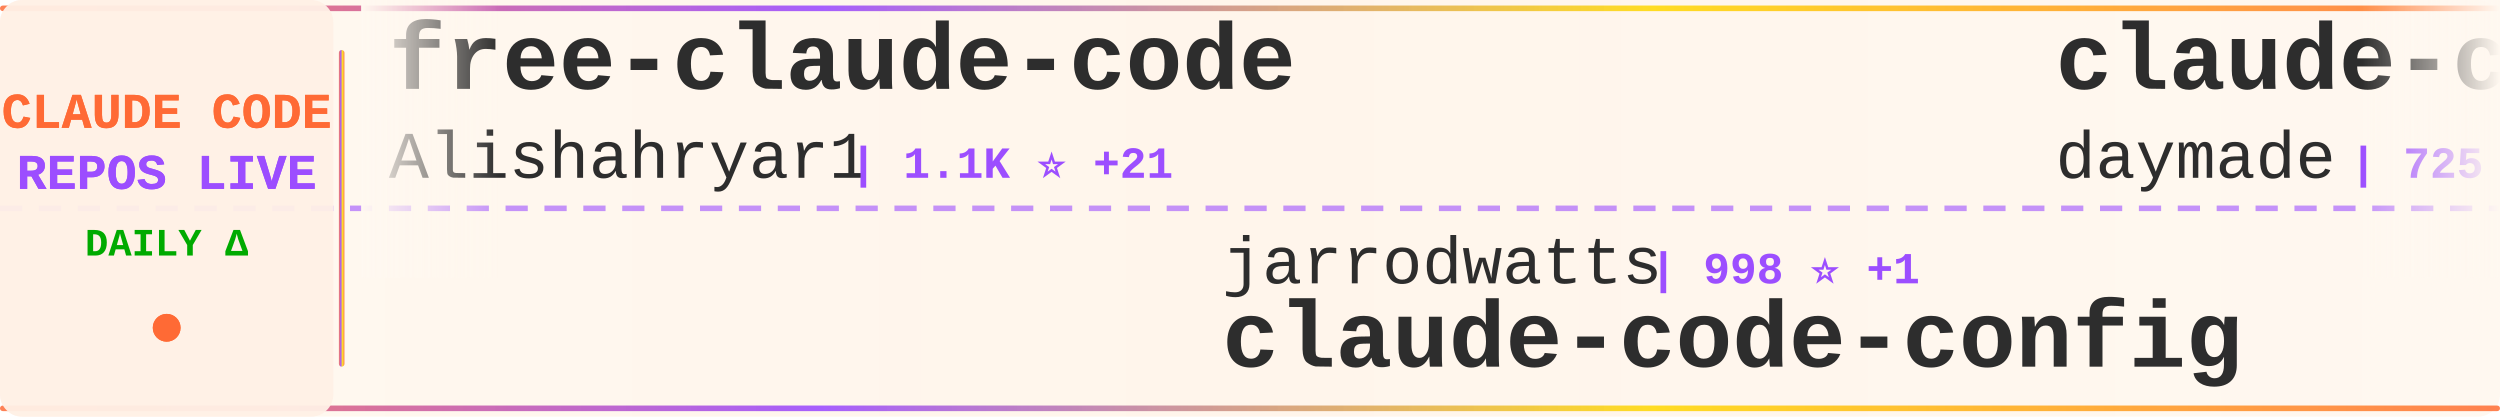
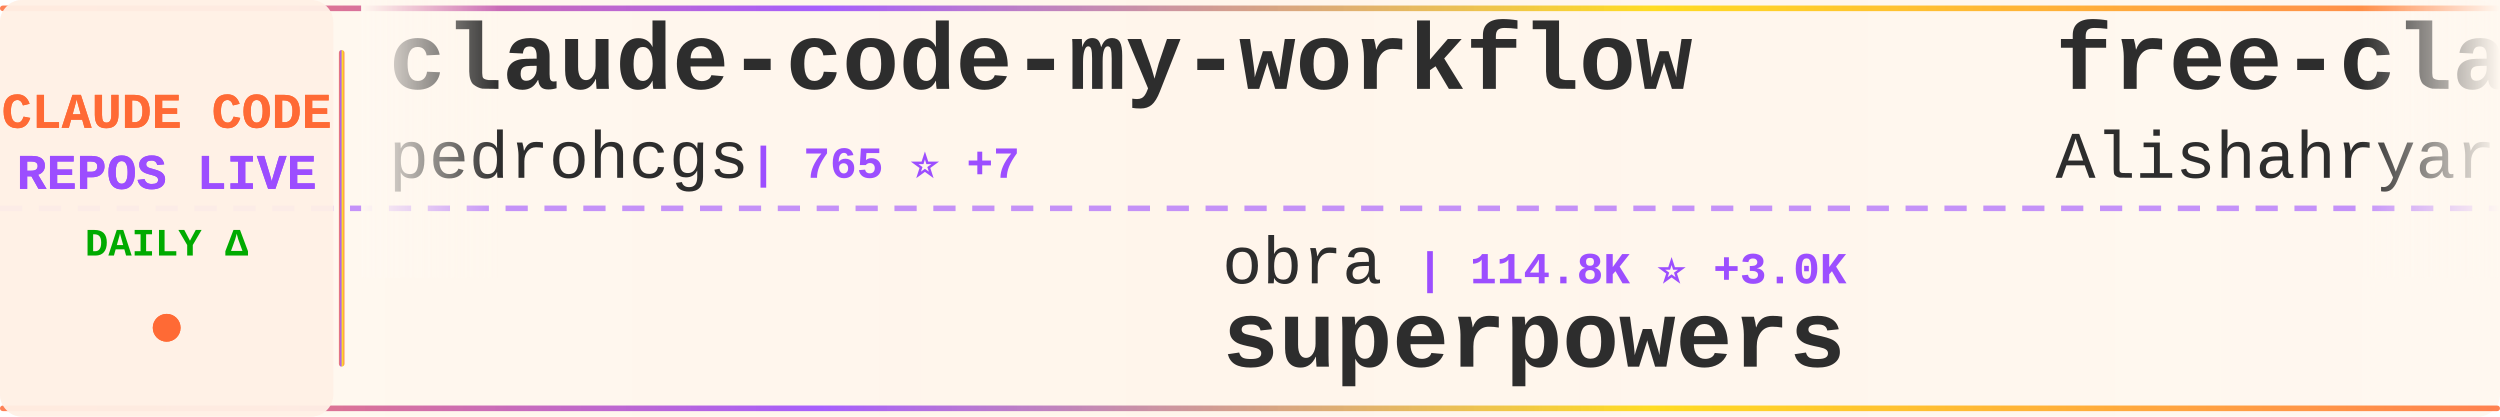
<svg xmlns="http://www.w3.org/2000/svg" width="900" height="150">
  <defs>
    <linearGradient id="tickerBg" x1="0%" y1="0%" x2="100%" y2="0%">
      <stop offset="0%" style="stop-color:#fff8f0;stop-opacity:0.98" />
      <stop offset="50%" style="stop-color:#fff5eb;stop-opacity:1" />
      <stop offset="100%" style="stop-color:#fff8f0;stop-opacity:0.98" />
    </linearGradient>
    <linearGradient id="borderGrad" x1="0%" y1="0%" x2="100%" y2="0%">
      <stop offset="0%" style="stop-color:#FF6B35;stop-opacity:0.85">
        <animate attributeName="stop-opacity" values="0.85;1;0.85" dur="2s" repeatCount="indefinite" />
      </stop>
      <stop offset="33%" style="stop-color:#9C4EFF;stop-opacity:0.9">
        <animate attributeName="stop-opacity" values="0.9;1;0.9" dur="2.2s" repeatCount="indefinite" />
      </stop>
      <stop offset="66%" style="stop-color:#FFD700;stop-opacity:0.85">
        <animate attributeName="stop-opacity" values="0.85;1;0.85" dur="1.8s" repeatCount="indefinite" />
      </stop>
      <stop offset="100%" style="stop-color:#FF6B35;stop-opacity:0.85">
        <animate attributeName="stop-opacity" values="0.85;1;0.85" dur="2s" repeatCount="indefinite" />
      </stop>
    </linearGradient>
    <filter id="textGlow">
      <feGaussianBlur stdDeviation="0.15" result="coloredBlur" />
      <feMerge>
        <feMergeNode in="coloredBlur" />
        <feMergeNode in="SourceGraphic" />
      </feMerge>
    </filter>
    <filter id="metricGlow">
      <feGaussianBlur stdDeviation="0.2" result="coloredBlur" />
      <feMerge>
        <feMergeNode in="coloredBlur" />
        <feMergeNode in="SourceGraphic" />
      </feMerge>
    </filter>
    <linearGradient id="leftFade" x1="0%" y1="0%" x2="100%" y2="0%">
      <stop offset="0%" style="stop-color:#fff8f0;stop-opacity:1" />
      <stop offset="100%" style="stop-color:#fff8f0;stop-opacity:0" />
    </linearGradient>
    <linearGradient id="rightFade" x1="0%" y1="0%" x2="100%" y2="0%">
      <stop offset="0%" style="stop-color:#fff8f0;stop-opacity:0" />
      <stop offset="100%" style="stop-color:#fff8f0;stop-opacity:1" />
    </linearGradient>
  </defs>
  <rect width="900" height="150" fill="url(#tickerBg)" rx="8" />
  <rect x="0" y="2" width="900" height="2" fill="url(#borderGrad)" rx="1" />
  <rect x="0" y="146" width="900" height="2" fill="url(#borderGrad)" rx="1" />
  <line x1="0" y1="75" x2="900" y2="75" stroke="#9C4EFF" stroke-width="2" stroke-dasharray="8 6" opacity="0.6" />
  <rect x="0" y="0" width="120" height="150" fill="#fff0e6" opacity="0.95" rx="8" />
  <text x="60" y="46" font-family="'Courier New', monospace" font-size="18" font-weight="bold" fill="#FF6B35" text-anchor="middle" filter="url(#textGlow)">
    CLAUDE CODE
  </text>
  <text x="60" y="68" font-family="'Courier New', monospace" font-size="18" font-weight="bold" fill="#9C4EFF" text-anchor="middle" filter="url(#textGlow)">
    REPOS LIVE
  </text>
  <text x="60" y="92" font-family="'Courier New', monospace" font-size="14" font-weight="bold" fill="#00aa00" text-anchor="middle">
    DAILY Δ
  </text>
  <circle cx="60" cy="118" r="5" fill="#FF6B35" filter="url(#metricGlow)">
    <animate attributeName="r" values="4;6;4" dur="1.5s" repeatCount="indefinite" />
    <animate attributeName="opacity" values="0.6;1;0.6" dur="1.5s" repeatCount="indefinite" />
  </circle>
  <rect x="122" y="18" width="2" height="114" fill="url(#borderGrad)" rx="1" />
  <clipPath id="tickerClip">
    <rect x="130" y="0" width="770" height="150" />
  </clipPath>
  <g clip-path="url(#tickerClip)">
    <g id="tickerItems">
      <animateTransform attributeName="transform" attributeType="XML" type="translate" from="0 0" to="-3000 0" dur="54s" repeatCount="indefinite" />
      <g transform="translate(0, 0)">
+         <text x="140" y="32" font-family="'Courier New', monospace" font-size="34" font-weight="bold" fill="#2d2d2d">claude-code-my-workflow</text>
+         <text x="140" y="64" font-family="'Courier New', monospace" font-size="24" font-weight="normal" fill="#2d2d2d" opacity="1.0">pedrohcgs</text>
+         <text x="270" y="64" font-family="'Courier New', monospace" font-size="16" font-weight="bold" fill="#9C4EFF"> | 765 ⭐ +7</text>
+       </g>
+       <g transform="translate(300, 0)">
+         <text x="140" y="102" font-family="'Courier New', monospace" font-size="24" font-weight="normal" fill="#2d2d2d" opacity="1.0">obra</text>
+         <text x="210" y="102" font-family="'Courier New', monospace" font-size="16" font-weight="bold" fill="#9C4EFF"> | 114.8K ⭐ +3.0K</text>
+         <text x="140" y="132" font-family="'Courier New', monospace" font-size="34" font-weight="bold" fill="#2d2d2d">superpowers</text>
+       </g>
+       <g transform="translate(600, 0)">
        <text x="140" y="32" font-family="'Courier New', monospace" font-size="34" font-weight="bold" fill="#2d2d2d">free-claude-code</text>
        <text x="140" y="64" font-family="'Courier New', monospace" font-size="24" font-weight="normal" fill="#2d2d2d" opacity="1.0">Alishahryar1</text>
-         <text x="306" y="64" font-family="'Courier New', monospace" font-size="16" font-weight="bold" fill="#9C4EFF"> | 1.1K ⭐ +21</text>
-       </g>
-       <g transform="translate(300, 0)">
-         <text x="140" y="102" font-family="'Courier New', monospace" font-size="24" font-weight="normal" fill="#2d2d2d" opacity="1.0">jarrodwatts</text>
-         <text x="294" y="102" font-family="'Courier New', monospace" font-size="16" font-weight="bold" fill="#9C4EFF"> | 998 ⭐ +1</text>
-         <text x="140" y="132" font-family="'Courier New', monospace" font-size="34" font-weight="bold" fill="#2d2d2d">claude-code-config</text>
-       </g>
-       <g transform="translate(600, 0)">
-         <text x="140" y="32" font-family="'Courier New', monospace" font-size="34" font-weight="bold" fill="#2d2d2d">claude-code-skills</text>
-         <text x="140" y="64" font-family="'Courier New', monospace" font-size="24" font-weight="normal" fill="#2d2d2d" opacity="1.0">daymade</text>
-         <text x="246" y="64" font-family="'Courier New', monospace" font-size="16" font-weight="bold" fill="#9C4EFF"> | 725 ⭐ +4</text>
+         <text x="306" y="64" font-family="'Courier New', monospace" font-size="16" font-weight="bold" fill="#9C4EFF"> | 1.1K ⭐ +20</text>
      </g>
      <g transform="translate(900, 0)">
-         <text x="140" y="102" font-family="'Courier New', monospace" font-size="24" font-weight="normal" fill="#2d2d2d" opacity="1.0">Cranot</text>
-         <text x="234" y="102" font-family="'Courier New', monospace" font-size="16" font-weight="bold" fill="#9C4EFF"> | 2.5K ⭐ +3</text>
-         <text x="140" y="132" font-family="'Courier New', monospace" font-size="34" font-weight="bold" fill="#2d2d2d">claude-code-guide</text>
+         <text x="140" y="102" font-family="'Courier New', monospace" font-size="24" font-weight="normal" fill="#2d2d2d" opacity="1.0">ykdojo</text>
+         <text x="234" y="102" font-family="'Courier New', monospace" font-size="16" font-weight="bold" fill="#9C4EFF"> | 6.8K ⭐ +59</text>
+         <text x="140" y="132" font-family="'Courier New', monospace" font-size="34" font-weight="bold" fill="#2d2d2d">claude-code-tips</text>
      </g>
      <g transform="translate(1200, 0)">
-         <text x="140" y="32" font-family="'Courier New', monospace" font-size="34" font-weight="bold" fill="#2d2d2d">CLIProxyAPI</text>
-         <text x="140" y="64" font-family="'Courier New', monospace" font-size="24" font-weight="normal" fill="#2d2d2d" opacity="1.0">router-for-me</text>
-         <text x="318" y="64" font-family="'Courier New', monospace" font-size="16" font-weight="bold" fill="#9C4EFF"> | 20.2K ⭐ +323</text>
+         <text x="140" y="32" font-family="'Courier New', monospace" font-size="34" font-weight="bold" fill="#2d2d2d">Claude-Code-Game-Studios</text>
+         <text x="140" y="64" font-family="'Courier New', monospace" font-size="24" font-weight="normal" fill="#2d2d2d" opacity="1.0">Donchitos</text>
+         <text x="270" y="64" font-family="'Courier New', monospace" font-size="16" font-weight="bold" fill="#9C4EFF"> | 5.7K ⭐ +1.1K</text>
      </g>
      <g transform="translate(1500, 0)">
-         <text x="140" y="102" font-family="'Courier New', monospace" font-size="24" font-weight="normal" fill="#2d2d2d" opacity="1.0">MadAppGang</text>
-         <text x="282" y="102" font-family="'Courier New', monospace" font-size="16" font-weight="bold" fill="#9C4EFF"> | 247 ⭐ +1</text>
-         <text x="140" y="132" font-family="'Courier New', monospace" font-size="34" font-weight="bold" fill="#2d2d2d">claude-code</text>
+         <text x="140" y="102" font-family="'Courier New', monospace" font-size="24" font-weight="normal" fill="#2d2d2d" opacity="1.0">musistudio</text>
+         <text x="282" y="102" font-family="'Courier New', monospace" font-size="16" font-weight="bold" fill="#9C4EFF"> | 30.5K ⭐ +74</text>
+         <text x="140" y="132" font-family="'Courier New', monospace" font-size="34" font-weight="bold" fill="#2d2d2d">claude-code-router</text>
      </g>
      <g transform="translate(1800, 0)">
-         <text x="140" y="32" font-family="'Courier New', monospace" font-size="34" font-weight="bold" fill="#2d2d2d">Claude-Code-Remote</text>
-         <text x="140" y="64" font-family="'Courier New', monospace" font-size="24" font-weight="normal" fill="#2d2d2d" opacity="1.0">JessyTsui</text>
-         <text x="270" y="64" font-family="'Courier New', monospace" font-size="16" font-weight="bold" fill="#9C4EFF"> | 1.2K ⭐</text>
+         <text x="140" y="32" font-family="'Courier New', monospace" font-size="34" font-weight="bold" fill="#2d2d2d">claude-hud</text>
+         <text x="140" y="64" font-family="'Courier New', monospace" font-size="24" font-weight="normal" fill="#2d2d2d" opacity="1.0">jarrodwatts</text>
+         <text x="294" y="64" font-family="'Courier New', monospace" font-size="16" font-weight="bold" fill="#9C4EFF"> | 13.6K ⭐ +565</text>
      </g>
      <g transform="translate(2100, 0)">
-         <text x="140" y="102" font-family="'Courier New', monospace" font-size="24" font-weight="normal" fill="#2d2d2d" opacity="1.0">code-yeongyu</text>
-         <text x="306" y="102" font-family="'Courier New', monospace" font-size="16" font-weight="bold" fill="#9C4EFF"> | 43.6K ⭐ +375</text>
-         <text x="140" y="132" font-family="'Courier New', monospace" font-size="34" font-weight="bold" fill="#2d2d2d">oh-my-openagent</text>
+         <text x="140" y="102" font-family="'Courier New', monospace" font-size="24" font-weight="normal" fill="#2d2d2d" opacity="1.0">Yeachan-Heo</text>
+         <text x="294" y="102" font-family="'Courier New', monospace" font-size="16" font-weight="bold" fill="#9C4EFF"> | 12.0K ⭐ +695</text>
+         <text x="140" y="132" font-family="'Courier New', monospace" font-size="34" font-weight="bold" fill="#2d2d2d">oh-my-claudecode</text>
      </g>
      <g transform="translate(2400, 0)">
-         <text x="140" y="32" font-family="'Courier New', monospace" font-size="34" font-weight="bold" fill="#2d2d2d">claude-code-transcripts</text>
-         <text x="140" y="64" font-family="'Courier New', monospace" font-size="24" font-weight="normal" fill="#2d2d2d" opacity="1.0">simonw</text>
-         <text x="234" y="64" font-family="'Courier New', monospace" font-size="16" font-weight="bold" fill="#9C4EFF"> | 1.2K ⭐ +3</text>
+         <text x="140" y="32" font-family="'Courier New', monospace" font-size="34" font-weight="bold" fill="#2d2d2d">claude-plugins-official</text>
+         <text x="140" y="64" font-family="'Courier New', monospace" font-size="24" font-weight="normal" fill="#2d2d2d" opacity="1.0">anthropics</text>
+         <text x="282" y="64" font-family="'Courier New', monospace" font-size="16" font-weight="bold" fill="#9C4EFF"> | 14.8K ⭐ +212</text>
      </g>
      <g transform="translate(2700, 0)">
-         <text x="140" y="102" font-family="'Courier New', monospace" font-size="24" font-weight="normal" fill="#2d2d2d" opacity="1.0">Donchitos</text>
-         <text x="270" y="102" font-family="'Courier New', monospace" font-size="16" font-weight="bold" fill="#9C4EFF"> | 5.3K ⭐ +1.1K</text>
-         <text x="140" y="132" font-family="'Courier New', monospace" font-size="34" font-weight="bold" fill="#2d2d2d">Claude-Code-Game-Studios</text>
+         <text x="140" y="102" font-family="'Courier New', monospace" font-size="24" font-weight="normal" fill="#2d2d2d" opacity="1.0">anthropics</text>
+         <text x="282" y="102" font-family="'Courier New', monospace" font-size="16" font-weight="bold" fill="#9C4EFF"> | 103.5K ⭐ +871</text>
+         <text x="140" y="132" font-family="'Courier New', monospace" font-size="34" font-weight="bold" fill="#2d2d2d">skills</text>
      </g>
      <g transform="translate(3000, 0)">
+         <text x="140" y="32" font-family="'Courier New', monospace" font-size="34" font-weight="bold" fill="#2d2d2d">claude-code-my-workflow</text>
+         <text x="140" y="64" font-family="'Courier New', monospace" font-size="24" font-weight="normal" fill="#2d2d2d" opacity="1.0">pedrohcgs</text>
+         <text x="270" y="64" font-family="'Courier New', monospace" font-size="16" font-weight="bold" fill="#9C4EFF"> | 765 ⭐ +7</text>
+       </g>
+       <g transform="translate(3300, 0)">
+         <text x="140" y="102" font-family="'Courier New', monospace" font-size="24" font-weight="normal" fill="#2d2d2d" opacity="1.0">obra</text>
+         <text x="210" y="102" font-family="'Courier New', monospace" font-size="16" font-weight="bold" fill="#9C4EFF"> | 114.8K ⭐ +3.0K</text>
+         <text x="140" y="132" font-family="'Courier New', monospace" font-size="34" font-weight="bold" fill="#2d2d2d">superpowers</text>
+       </g>
+       <g transform="translate(3600, 0)">
        <text x="140" y="32" font-family="'Courier New', monospace" font-size="34" font-weight="bold" fill="#2d2d2d">free-claude-code</text>
        <text x="140" y="64" font-family="'Courier New', monospace" font-size="24" font-weight="normal" fill="#2d2d2d" opacity="1.0">Alishahryar1</text>
-         <text x="306" y="64" font-family="'Courier New', monospace" font-size="16" font-weight="bold" fill="#9C4EFF"> | 1.1K ⭐ +21</text>
-       </g>
-       <g transform="translate(3300, 0)">
-         <text x="140" y="102" font-family="'Courier New', monospace" font-size="24" font-weight="normal" fill="#2d2d2d" opacity="1.0">jarrodwatts</text>
-         <text x="294" y="102" font-family="'Courier New', monospace" font-size="16" font-weight="bold" fill="#9C4EFF"> | 998 ⭐ +1</text>
-         <text x="140" y="132" font-family="'Courier New', monospace" font-size="34" font-weight="bold" fill="#2d2d2d">claude-code-config</text>
-       </g>
-       <g transform="translate(3600, 0)">
-         <text x="140" y="32" font-family="'Courier New', monospace" font-size="34" font-weight="bold" fill="#2d2d2d">claude-code-skills</text>
-         <text x="140" y="64" font-family="'Courier New', monospace" font-size="24" font-weight="normal" fill="#2d2d2d" opacity="1.0">daymade</text>
-         <text x="246" y="64" font-family="'Courier New', monospace" font-size="16" font-weight="bold" fill="#9C4EFF"> | 725 ⭐ +4</text>
+         <text x="306" y="64" font-family="'Courier New', monospace" font-size="16" font-weight="bold" fill="#9C4EFF"> | 1.1K ⭐ +20</text>
      </g>
      <g transform="translate(3900, 0)">
-         <text x="140" y="102" font-family="'Courier New', monospace" font-size="24" font-weight="normal" fill="#2d2d2d" opacity="1.0">Cranot</text>
-         <text x="234" y="102" font-family="'Courier New', monospace" font-size="16" font-weight="bold" fill="#9C4EFF"> | 2.5K ⭐ +3</text>
-         <text x="140" y="132" font-family="'Courier New', monospace" font-size="34" font-weight="bold" fill="#2d2d2d">claude-code-guide</text>
+         <text x="140" y="102" font-family="'Courier New', monospace" font-size="24" font-weight="normal" fill="#2d2d2d" opacity="1.0">ykdojo</text>
+         <text x="234" y="102" font-family="'Courier New', monospace" font-size="16" font-weight="bold" fill="#9C4EFF"> | 6.8K ⭐ +59</text>
+         <text x="140" y="132" font-family="'Courier New', monospace" font-size="34" font-weight="bold" fill="#2d2d2d">claude-code-tips</text>
      </g>
    </g>
  </g>
  <rect x="130" y="0" width="50" height="100" fill="url(#leftFade)" />
  <rect x="850" y="0" width="50" height="100" fill="url(#rightFade)" />
</svg>
